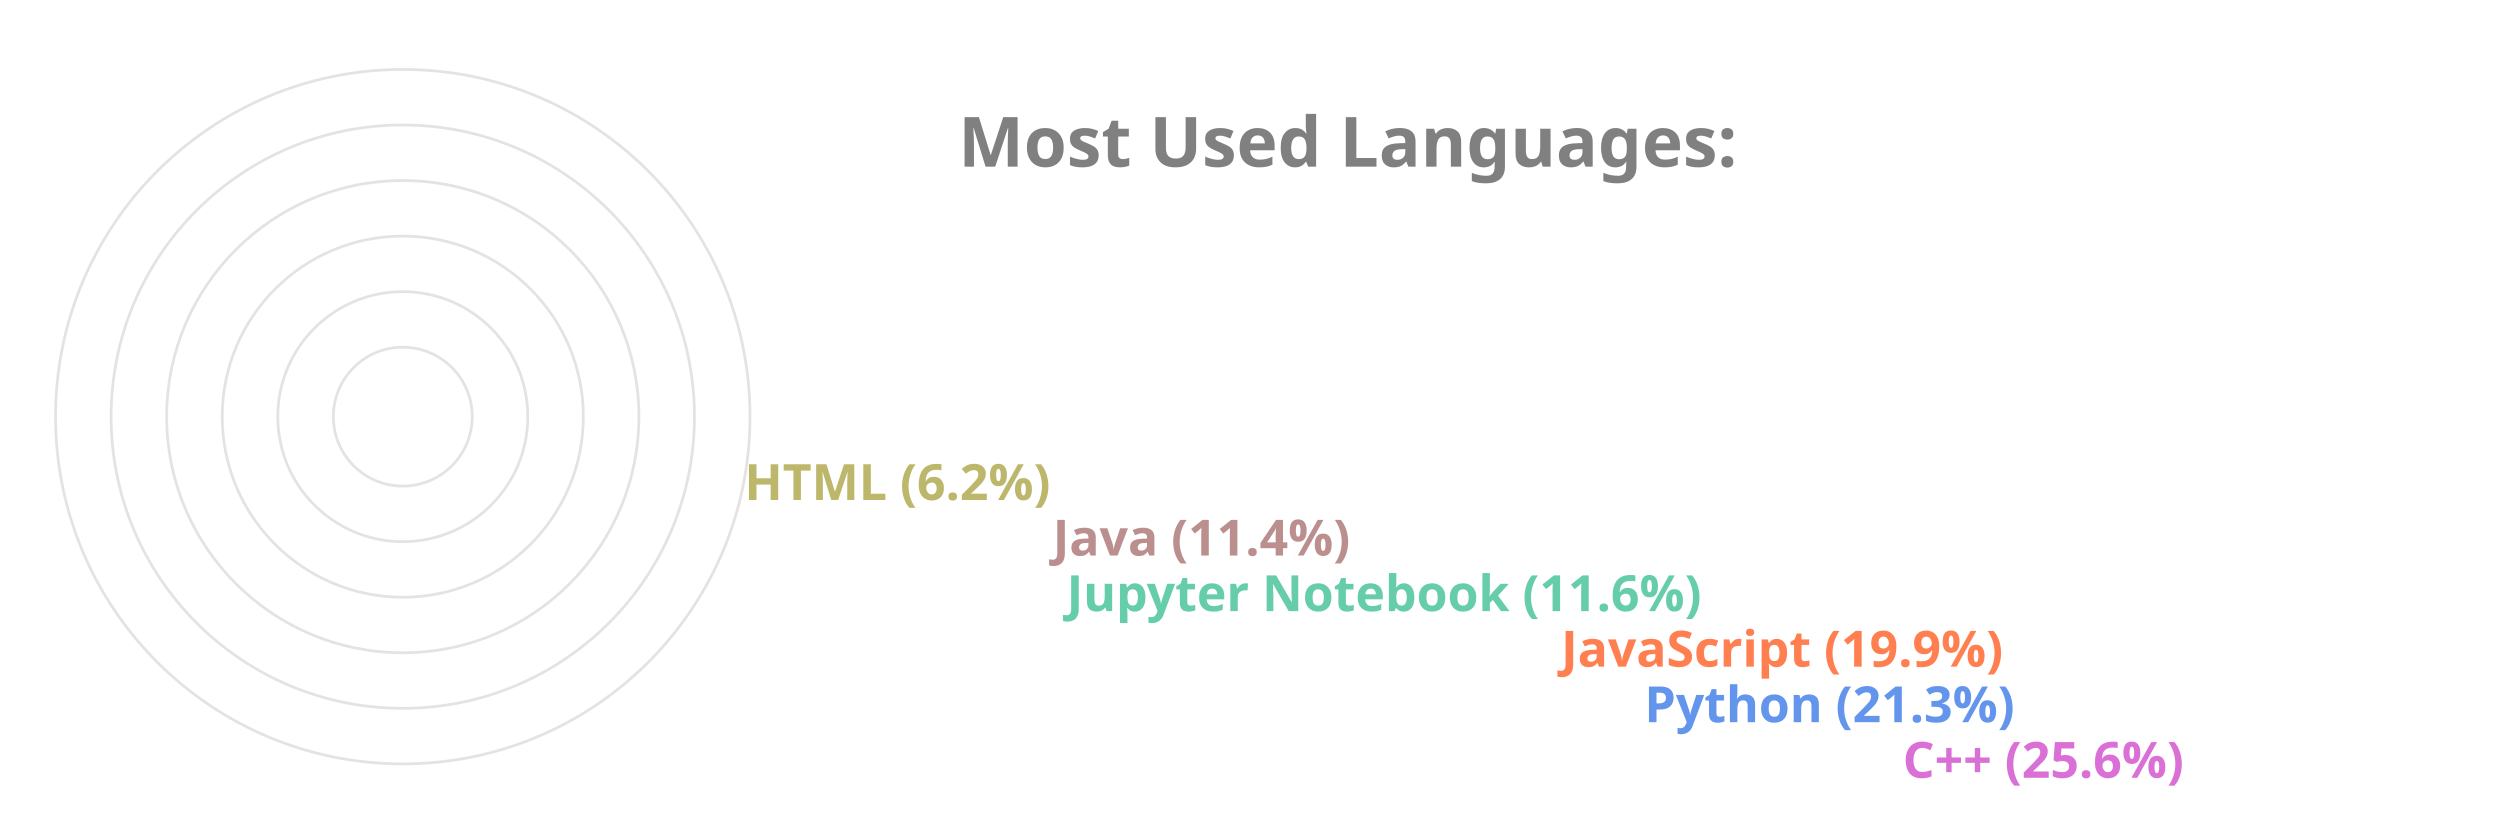
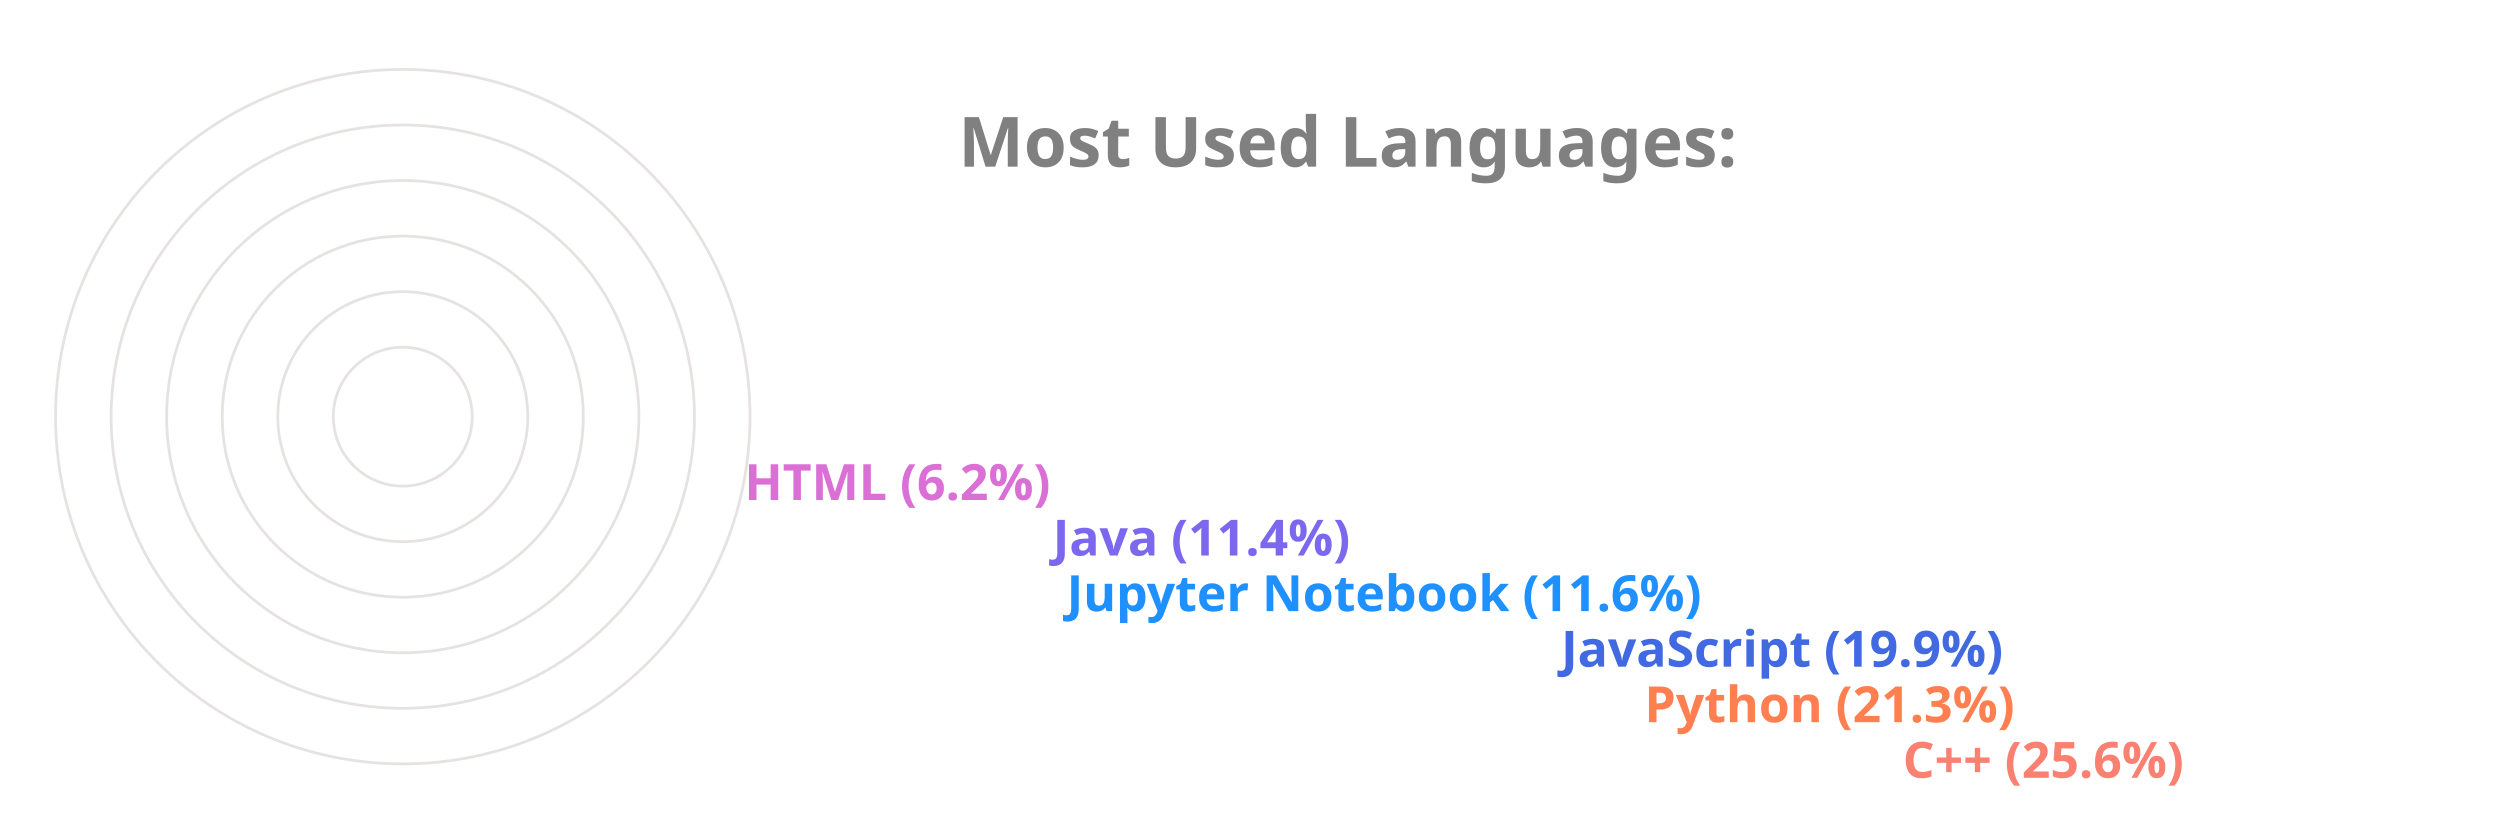
<svg xmlns="http://www.w3.org/2000/svg" viewBox="0 0 650 300" height="200px" width="600px">
  <style>
		.label {
			font: bold 25px sans-serif;
			color: #404040;
			-webkit-text-stroke: 1px white;
	  	}
		.name {
			font: bold 18px sans-serif;
			color: #404040;
	  	}

		.line {
			stroke-dasharray: 1000;
			stroke-dashoffset: 1000;
			animation: dash 3.5s ease-in-out forwards;	
			animation-iteration-count: infinite;
			animation-direction: alternate-reverse;
		}

		.path {
			stroke-dasharray: 1000;
			stroke-dashoffset: 1000;
			animation: dash 3.5s ease-in-out forwards;	
			animation-iteration-count: infinite;
			animation-direction: alternate-reverse;
		}
		  
		@keyframes dash {
			to {
				stroke-dashoffset: 0;
			}
		}

	</style>
  <g stroke="#E6E2E1" fill="none" stroke-width="1">
    <circle cx="20" cy="150" r="125" />
    <circle cx="20" cy="150" r="105" />
    <circle cx="20" cy="150" r="85" />
    <circle cx="20" cy="150" r="65" />
    <circle cx="20" cy="150" r="45" />
    <circle cx="20" cy="150" r="25" />
  </g>
  <g fill="none" stroke-width="20" class="line">
-     <line x2="550" y2="275" x1="20" y1="275" stroke="Orchid" />
-     <line x2="457" y2="255" x1="20" y1="255" stroke="CornflowerBlue" />
-     <line x2="427" y2="235" x1="20" y1="235" stroke="Coral" />
-     <line x2="249" y2="215" x1="20" y1="215" stroke="MediumAquaMarine" />
-     <line x2="244" y2="195" x1="20" y1="195" stroke="RosyBrown" />
-     <line x2="133" y2="175" x1="20" y1="175" stroke="DarkKhaki" />
+     <line x2="550" y2="275" x1="20" y1="275" stroke="Salmon" />
+     <line x2="457" y2="255" x1="20" y1="255" stroke="Coral" />
+     <line x2="427" y2="235" x1="20" y1="235" stroke="RoyalBlue" />
+     <line x2="249" y2="215" x1="20" y1="215" stroke="DodgerBlue" />
+     <line x2="244" y2="195" x1="20" y1="195" stroke="MediumSlateBlue" />
+     <line x2="133" y2="175" x1="20" y1="175" stroke="Orchid" />
  </g>
  <g fill="none" stroke-width="20" stroke-linecap="round" class="path">
-     <path d="M 20 275 A 125 125 45 0 1 -92 95" stroke="Orchid" />
-     <path d="M 20 255 A 105 105 45 0 1 -78 112" stroke="CornflowerBlue" />
-     <path d="M 20 235 A 85 85 45 0 1 -59 120" stroke="Coral" />
-     <path d="M 20 215 A 65 65 45 0 1 -43 136" stroke="MediumAquaMarine" />
-     <path d="M 20 195 A 45 45 45 0 1 -24 141" stroke="RosyBrown" />
-     <path d="M 20 175 A 25 25 45 0 1 -4 147" stroke="DarkKhaki" />
+     <path d="M 20 275 A 125 125 45 0 1 -92 95" stroke="Salmon" />
+     <path d="M 20 255 A 105 105 45 0 1 -78 112" stroke="Coral" />
+     <path d="M 20 235 A 85 85 45 0 1 -59 120" stroke="RoyalBlue" />
+     <path d="M 20 215 A 65 65 45 0 1 -43 136" stroke="DodgerBlue" />
+     <path d="M 20 195 A 45 45 45 0 1 -24 141" stroke="MediumSlateBlue" />
+     <path d="M 20 175 A 25 25 45 0 1 -4 147" stroke="Orchid" />
  </g>
  <g class="name">
-     <text x="560" y="280" fill="Orchid">C++ (25.6%)</text>
-     <text x="467" y="260" fill="CornflowerBlue">Python (21.3%)</text>
-     <text x="437" y="240" fill="Coral">JavaScript (19.9%)</text>
-     <text x="259" y="220" fill="MediumAquaMarine">Jupyter Notebook (11.6%)</text>
-     <text x="254" y="200" fill="RosyBrown">Java (11.4%)</text>
-     <text x="143" y="180" fill="DarkKhaki">HTML (6.2%)</text>
+     <text x="560" y="280" fill="Salmon">C++ (25.6%)</text>
+     <text x="467" y="260" fill="Coral">Python (21.3%)</text>
+     <text x="437" y="240" fill="RoyalBlue">JavaScript (19.9%)</text>
+     <text x="259" y="220" fill="DodgerBlue">Jupyter Notebook (11.6%)</text>
+     <text x="254" y="200" fill="MediumSlateBlue">Java (11.4%)</text>
+     <text x="143" y="180" fill="Orchid">HTML (6.2%)</text>
  </g>
  <g class="label">
    <text x="220" y="60" fill="grey">Most Used Languages:</text>
  </g>
</svg>
